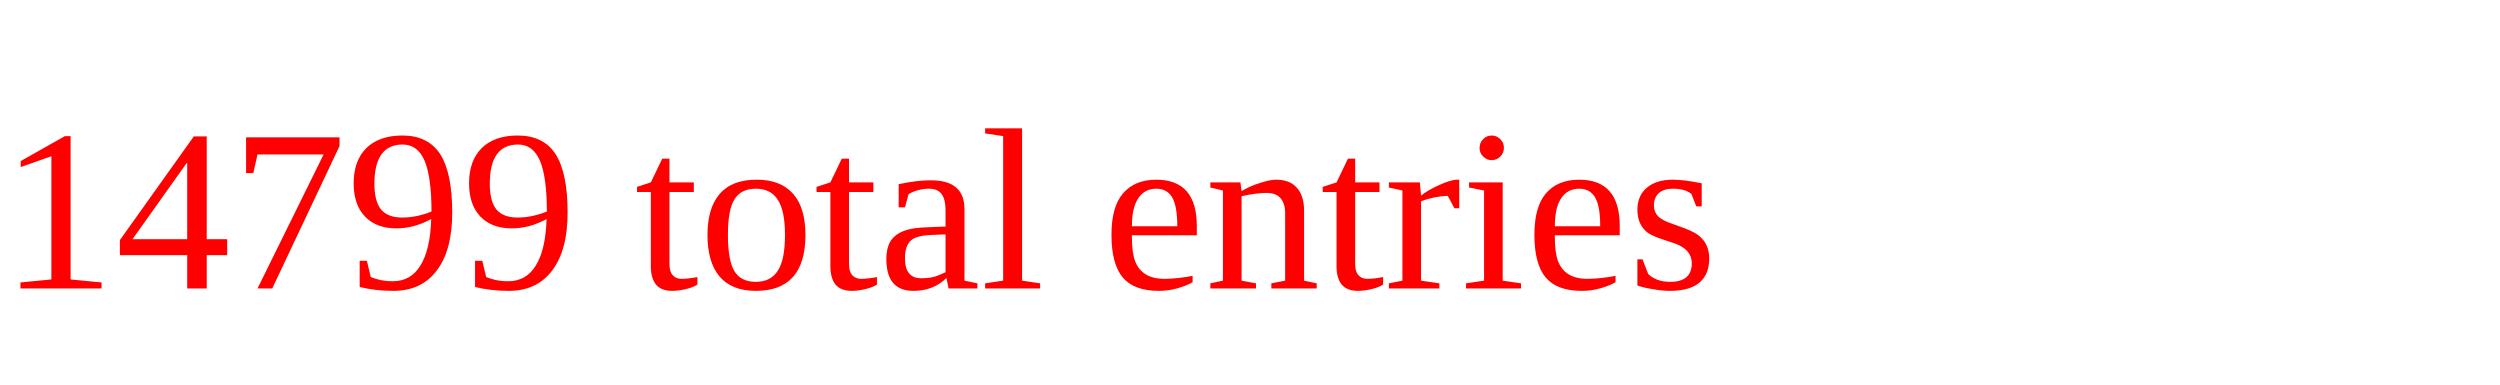
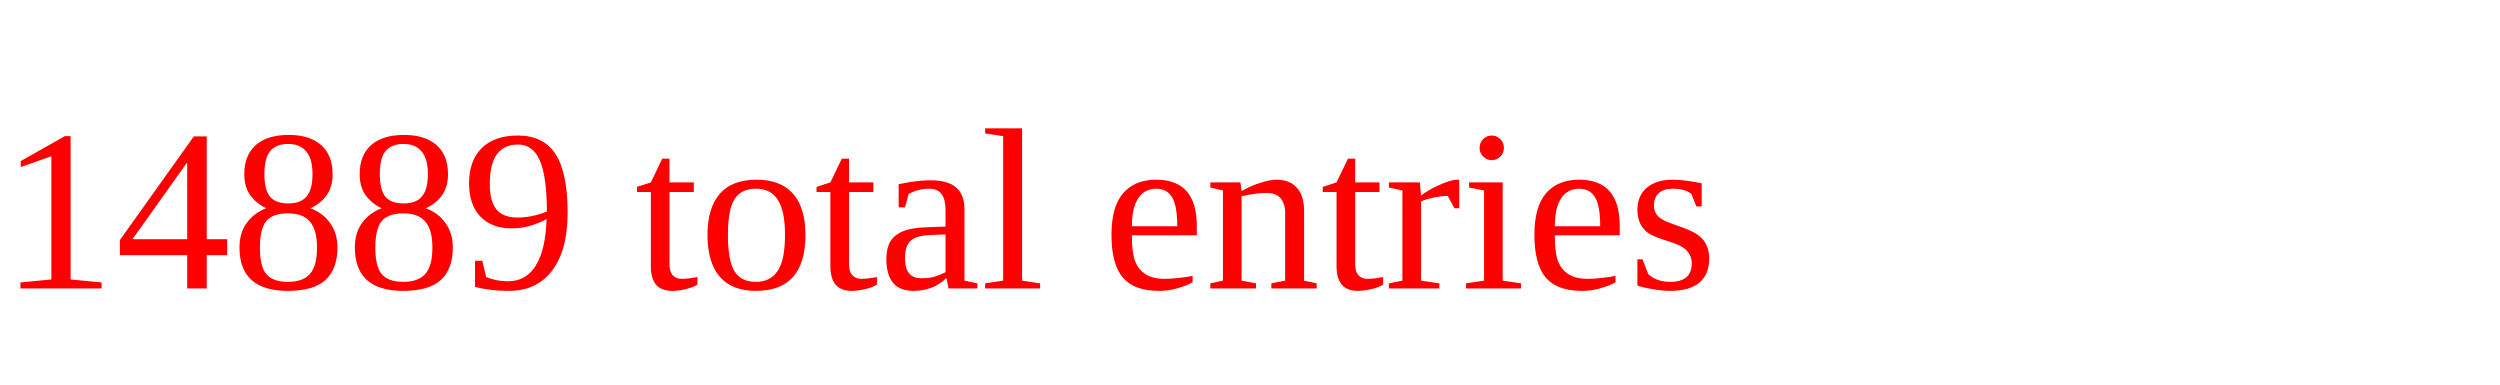
<svg xmlns="http://www.w3.org/2000/svg" height="20" width="130" version="1.1">
-   <text x="0" y="15" fill="red">14799 total entries</text>
+   <text x="0" y="15" fill="red">14889 total entries</text>
</svg>
